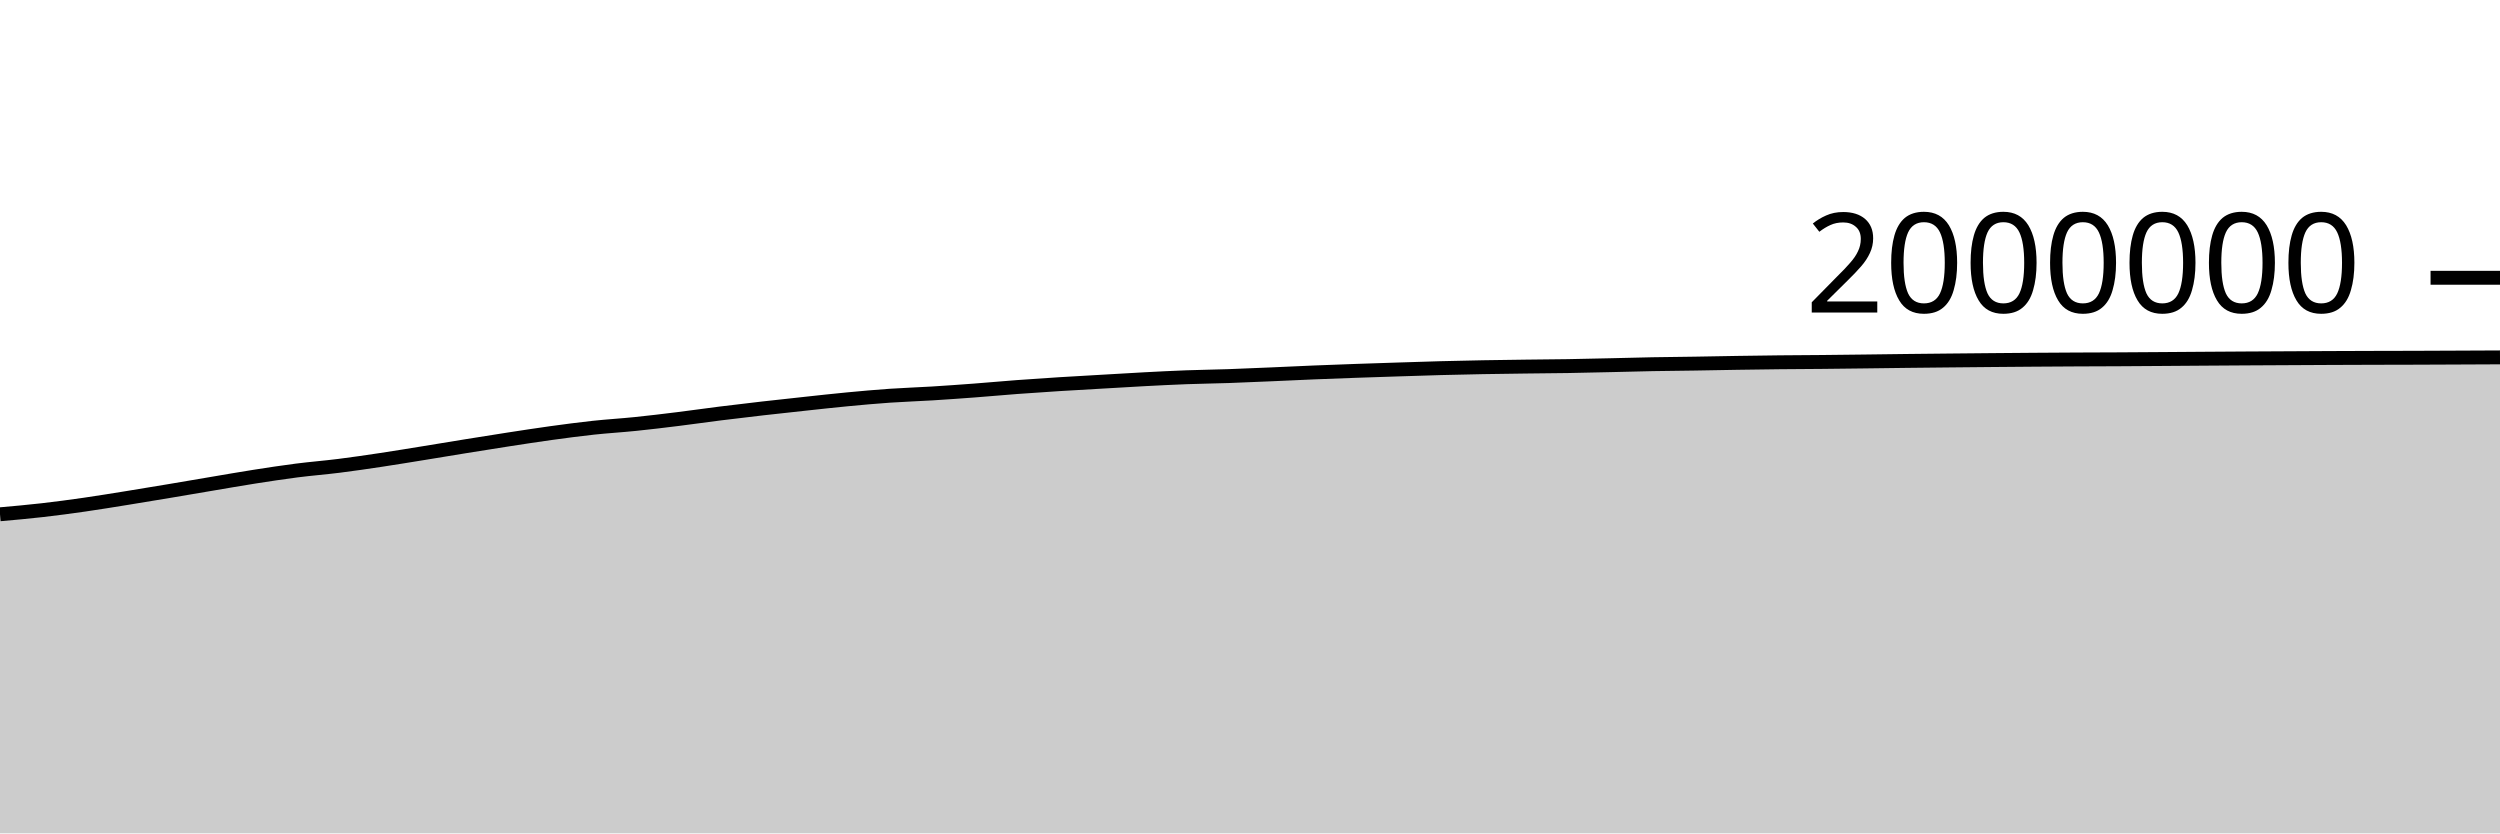
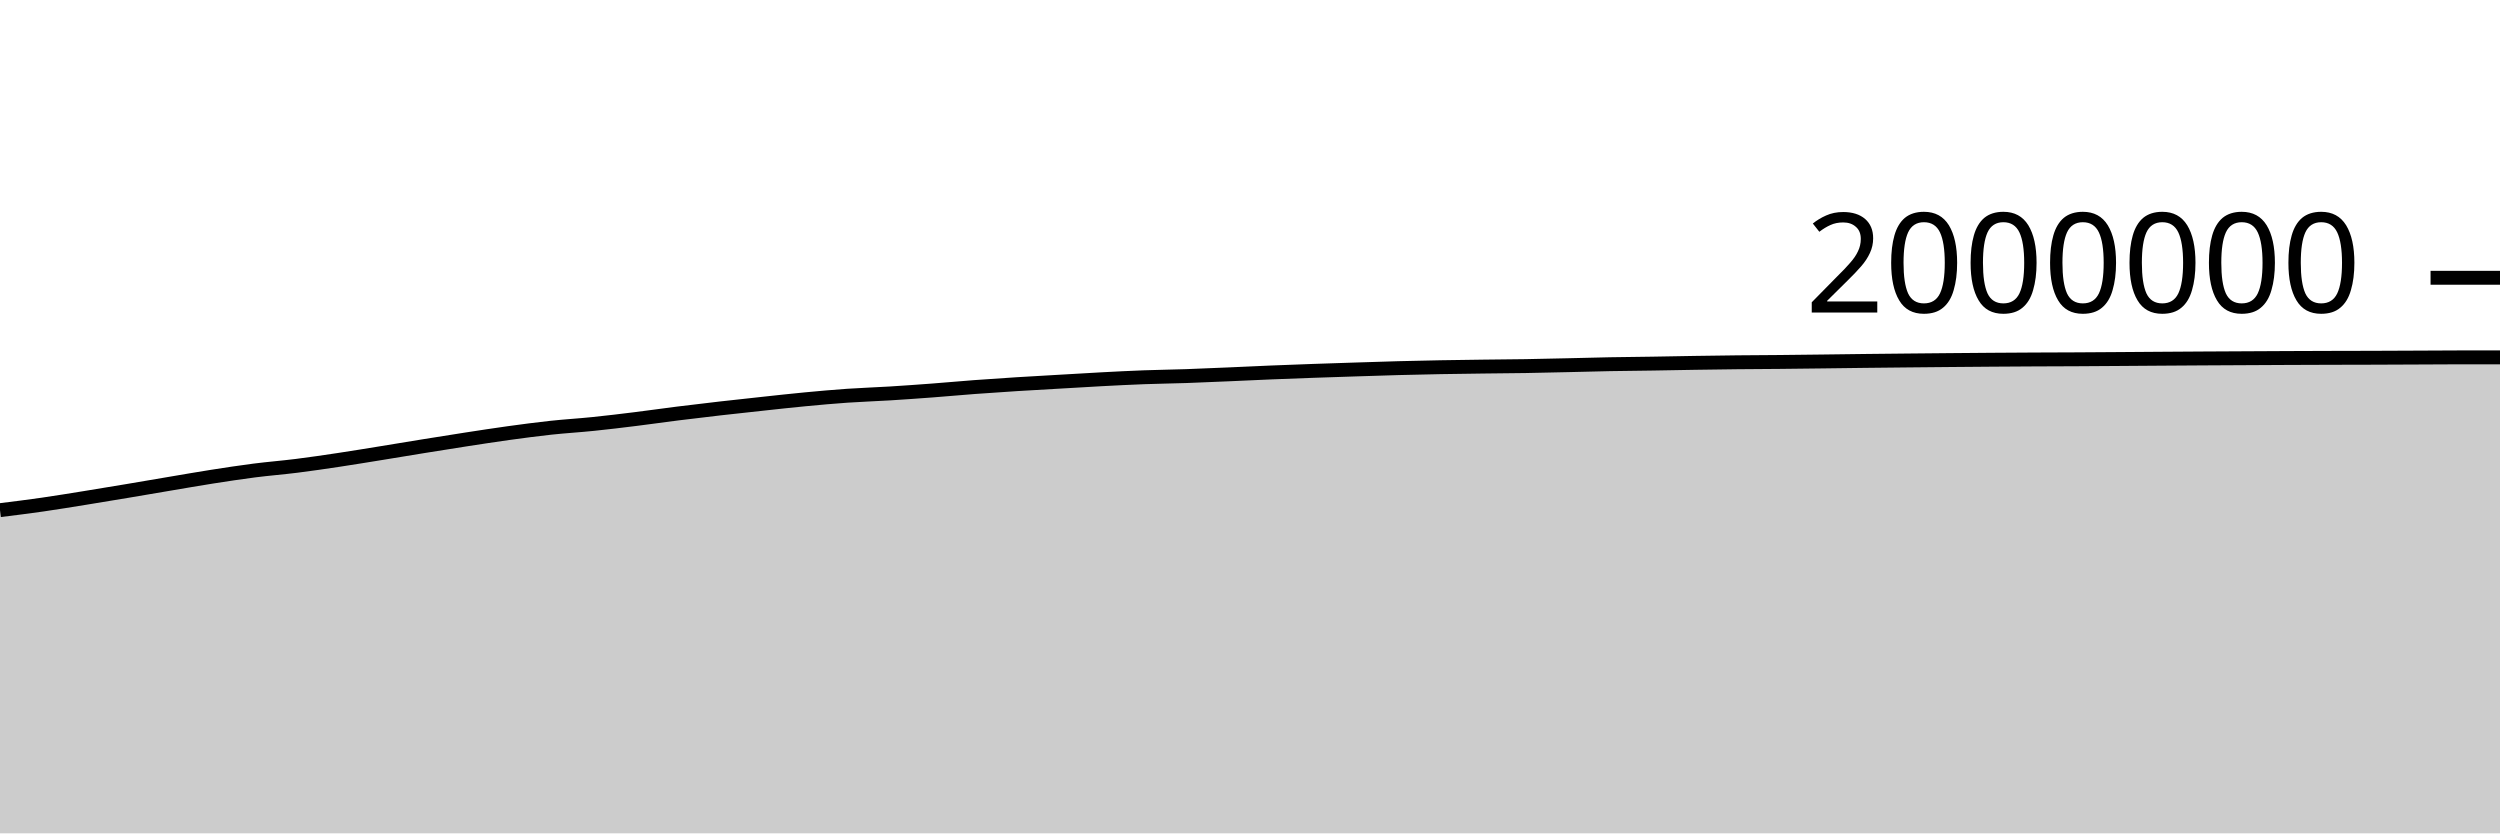
<svg xmlns="http://www.w3.org/2000/svg" viewBox="0 0 180 60">
  <g transform="translate(0,20)">
-     <path class="area" fill="rgba(0, 0, 0, 0.2)" d="M0,17.028C1.017,16.938,2.034,16.847,3.051,16.731C4.068,16.615,5.085,16.478,6.102,16.332C7.119,16.186,8.136,16.017,9.153,15.854C10.169,15.69,11.186,15.521,12.203,15.351C13.22,15.181,14.237,15.004,15.254,14.833C16.271,14.662,17.288,14.483,18.305,14.323C19.322,14.164,20.339,14.008,21.356,13.877C22.373,13.747,23.39,13.668,24.407,13.54C25.424,13.412,26.441,13.262,27.458,13.109C28.475,12.956,29.492,12.787,30.508,12.623C31.525,12.458,32.542,12.287,33.559,12.123C34.576,11.959,35.593,11.796,36.61,11.639C37.627,11.483,38.644,11.324,39.661,11.184C40.678,11.044,41.695,10.908,42.712,10.798C43.729,10.688,44.746,10.63,45.763,10.525C46.78,10.421,47.797,10.297,48.814,10.171C49.831,10.045,50.847,9.898,51.864,9.77C52.881,9.643,53.898,9.522,54.915,9.406C55.932,9.289,56.949,9.18,57.966,9.071C58.983,8.962,60,8.847,61.017,8.751C62.034,8.654,63.051,8.563,64.068,8.492C65.085,8.422,66.102,8.391,67.119,8.328C68.136,8.265,69.153,8.192,70.169,8.116C71.186,8.039,72.203,7.944,73.22,7.868C74.237,7.792,75.254,7.724,76.271,7.66C77.288,7.596,78.305,7.541,79.322,7.482C80.339,7.423,81.356,7.359,82.373,7.306C83.39,7.252,84.407,7.2,85.424,7.162C86.441,7.124,87.458,7.113,88.475,7.078C89.492,7.043,90.508,6.996,91.525,6.953C92.542,6.909,93.559,6.858,94.576,6.817C95.593,6.775,96.61,6.738,97.627,6.702C98.644,6.666,99.661,6.633,100.678,6.601C101.695,6.568,102.712,6.533,103.729,6.506C104.746,6.479,105.763,6.457,106.78,6.438C107.797,6.42,108.814,6.407,109.831,6.394C110.847,6.381,111.864,6.375,112.881,6.359C113.898,6.342,114.915,6.317,115.932,6.294C116.949,6.271,117.966,6.241,118.983,6.222C120,6.203,121.017,6.196,122.034,6.18C123.051,6.164,124.068,6.142,125.085,6.126C126.102,6.11,127.119,6.095,128.136,6.084C129.153,6.073,130.169,6.07,131.186,6.061C132.203,6.051,133.22,6.039,134.237,6.026C135.254,6.014,136.271,5.998,137.288,5.987C138.305,5.975,139.322,5.965,140.339,5.955C141.356,5.945,142.373,5.935,143.39,5.926C144.407,5.917,145.424,5.909,146.441,5.901C147.458,5.894,148.475,5.887,149.492,5.882C150.508,5.877,151.525,5.875,152.542,5.87C153.559,5.864,154.576,5.857,155.593,5.85C156.61,5.843,157.627,5.835,158.644,5.828C159.661,5.821,160.678,5.814,161.695,5.808C162.712,5.802,163.729,5.797,164.746,5.792C165.763,5.786,166.78,5.78,167.797,5.776C168.814,5.772,169.831,5.768,170.847,5.765C171.864,5.762,172.881,5.761,173.898,5.758C174.915,5.754,175.932,5.75,176.949,5.745C177.966,5.741,178.983,5.736,180,5.731L180,40C178.983,40,177.966,40,176.949,40C175.932,40,174.915,40,173.898,40C172.881,40,171.864,40,170.847,40C169.831,40,168.814,40,167.797,40C166.78,40,165.763,40,164.746,40C163.729,40,162.712,40,161.695,40C160.678,40,159.661,40,158.644,40C157.627,40,156.61,40,155.593,40C154.576,40,153.559,40,152.542,40C151.525,40,150.508,40,149.492,40C148.475,40,147.458,40,146.441,40C145.424,40,144.407,40,143.39,40C142.373,40,141.356,40,140.339,40C139.322,40,138.305,40,137.288,40C136.271,40,135.254,40,134.237,40C133.22,40,132.203,40,131.186,40C130.169,40,129.153,40,128.136,40C127.119,40,126.102,40,125.085,40C124.068,40,123.051,40,122.034,40C121.017,40,120,40,118.983,40C117.966,40,116.949,40,115.932,40C114.915,40,113.898,40,112.881,40C111.864,40,110.847,40,109.831,40C108.814,40,107.797,40,106.78,40C105.763,40,104.746,40,103.729,40C102.712,40,101.695,40,100.678,40C99.661,40,98.644,40,97.627,40C96.61,40,95.593,40,94.576,40C93.559,40,92.542,40,91.525,40C90.508,40,89.492,40,88.475,40C87.458,40,86.441,40,85.424,40C84.407,40,83.39,40,82.373,40C81.356,40,80.339,40,79.322,40C78.305,40,77.288,40,76.271,40C75.254,40,74.237,40,73.22,40C72.203,40,71.186,40,70.169,40C69.153,40,68.136,40,67.119,40C66.102,40,65.085,40,64.068,40C63.051,40,62.034,40,61.017,40C60,40,58.983,40,57.966,40C56.949,40,55.932,40,54.915,40C53.898,40,52.881,40,51.864,40C50.847,40,49.831,40,48.814,40C47.797,40,46.78,40,45.763,40C44.746,40,43.729,40,42.712,40C41.695,40,40.678,40,39.661,40C38.644,40,37.627,40,36.61,40C35.593,40,34.576,40,33.559,40C32.542,40,31.525,40,30.508,40C29.492,40,28.475,40,27.458,40C26.441,40,25.424,40,24.407,40C23.39,40,22.373,40,21.356,40C20.339,40,19.322,40,18.305,40C17.288,40,16.271,40,15.254,40C14.237,40,13.22,40,12.203,40C11.186,40,10.169,40,9.153,40C8.136,40,7.119,40,6.102,40C5.085,40,4.068,40,3.051,40C2.034,40,1.017,40,0,40Z" />
-     <path class="line" stroke="black" fill="none" d="M0,17.028C1.017,16.938,2.034,16.847,3.051,16.731C4.068,16.615,5.085,16.478,6.102,16.332C7.119,16.186,8.136,16.017,9.153,15.854C10.169,15.69,11.186,15.521,12.203,15.351C13.22,15.181,14.237,15.004,15.254,14.833C16.271,14.662,17.288,14.483,18.305,14.323C19.322,14.164,20.339,14.008,21.356,13.877C22.373,13.747,23.39,13.668,24.407,13.54C25.424,13.412,26.441,13.262,27.458,13.109C28.475,12.956,29.492,12.787,30.508,12.623C31.525,12.458,32.542,12.287,33.559,12.123C34.576,11.959,35.593,11.796,36.61,11.639C37.627,11.483,38.644,11.324,39.661,11.184C40.678,11.044,41.695,10.908,42.712,10.798C43.729,10.688,44.746,10.63,45.763,10.525C46.78,10.421,47.797,10.297,48.814,10.171C49.831,10.045,50.847,9.898,51.864,9.77C52.881,9.643,53.898,9.522,54.915,9.406C55.932,9.289,56.949,9.18,57.966,9.071C58.983,8.962,60,8.847,61.017,8.751C62.034,8.654,63.051,8.563,64.068,8.492C65.085,8.422,66.102,8.391,67.119,8.328C68.136,8.265,69.153,8.192,70.169,8.116C71.186,8.039,72.203,7.944,73.22,7.868C74.237,7.792,75.254,7.724,76.271,7.66C77.288,7.596,78.305,7.541,79.322,7.482C80.339,7.423,81.356,7.359,82.373,7.306C83.39,7.252,84.407,7.2,85.424,7.162C86.441,7.124,87.458,7.113,88.475,7.078C89.492,7.043,90.508,6.996,91.525,6.953C92.542,6.909,93.559,6.858,94.576,6.817C95.593,6.775,96.61,6.738,97.627,6.702C98.644,6.666,99.661,6.633,100.678,6.601C101.695,6.568,102.712,6.533,103.729,6.506C104.746,6.479,105.763,6.457,106.78,6.438C107.797,6.42,108.814,6.407,109.831,6.394C110.847,6.381,111.864,6.375,112.881,6.359C113.898,6.342,114.915,6.317,115.932,6.294C116.949,6.271,117.966,6.241,118.983,6.222C120,6.203,121.017,6.196,122.034,6.18C123.051,6.164,124.068,6.142,125.085,6.126C126.102,6.11,127.119,6.095,128.136,6.084C129.153,6.073,130.169,6.07,131.186,6.061C132.203,6.051,133.22,6.039,134.237,6.026C135.254,6.014,136.271,5.998,137.288,5.987C138.305,5.975,139.322,5.965,140.339,5.955C141.356,5.945,142.373,5.935,143.39,5.926C144.407,5.917,145.424,5.909,146.441,5.901C147.458,5.894,148.475,5.887,149.492,5.882C150.508,5.877,151.525,5.875,152.542,5.87C153.559,5.864,154.576,5.857,155.593,5.85C156.61,5.843,157.627,5.835,158.644,5.828C159.661,5.821,160.678,5.814,161.695,5.808C162.712,5.802,163.729,5.797,164.746,5.792C165.763,5.786,166.78,5.78,167.797,5.776C168.814,5.772,169.831,5.768,170.847,5.765C171.864,5.762,172.881,5.761,173.898,5.758C174.915,5.754,175.932,5.75,176.949,5.745C177.966,5.741,178.983,5.736,180,5.731" />
+     <path class="area" fill="rgba(0, 0, 0, 0.2)" d="M0,16.731C1.017,16.605,2.034,16.478,3.051,16.332C4.068,16.186,5.085,16.017,6.102,15.854C7.119,15.69,8.136,15.521,9.153,15.351C10.169,15.181,11.186,15.004,12.203,14.833C13.22,14.662,14.237,14.483,15.254,14.323C16.271,14.164,17.288,14.008,18.305,13.877C19.322,13.747,20.339,13.668,21.356,13.54C22.373,13.412,23.39,13.262,24.407,13.109C25.424,12.956,26.441,12.787,27.458,12.623C28.475,12.458,29.492,12.287,30.508,12.123C31.525,11.959,32.542,11.796,33.559,11.639C34.576,11.483,35.593,11.324,36.61,11.184C37.627,11.044,38.644,10.908,39.661,10.798C40.678,10.688,41.695,10.63,42.712,10.525C43.729,10.421,44.746,10.297,45.763,10.171C46.78,10.045,47.797,9.898,48.814,9.77C49.831,9.643,50.847,9.522,51.864,9.406C52.881,9.289,53.898,9.18,54.915,9.071C55.932,8.962,56.949,8.847,57.966,8.751C58.983,8.654,60,8.563,61.017,8.492C62.034,8.422,63.051,8.391,64.068,8.328C65.085,8.265,66.102,8.192,67.119,8.116C68.136,8.039,69.153,7.944,70.169,7.868C71.186,7.792,72.203,7.724,73.22,7.66C74.237,7.596,75.254,7.541,76.271,7.482C77.288,7.423,78.305,7.359,79.322,7.306C80.339,7.252,81.356,7.2,82.373,7.162C83.39,7.124,84.407,7.113,85.424,7.078C86.441,7.043,87.458,6.996,88.475,6.953C89.492,6.909,90.508,6.858,91.525,6.817C92.542,6.775,93.559,6.738,94.576,6.702C95.593,6.666,96.61,6.633,97.627,6.601C98.644,6.568,99.661,6.533,100.678,6.506C101.695,6.479,102.712,6.457,103.729,6.438C104.746,6.42,105.763,6.407,106.78,6.394C107.797,6.381,108.814,6.375,109.831,6.359C110.847,6.342,111.864,6.317,112.881,6.294C113.898,6.271,114.915,6.241,115.932,6.222C116.949,6.203,117.966,6.196,118.983,6.18C120,6.164,121.017,6.142,122.034,6.126C123.051,6.11,124.068,6.095,125.085,6.084C126.102,6.073,127.119,6.07,128.136,6.061C129.153,6.051,130.169,6.039,131.186,6.026C132.203,6.014,133.22,5.998,134.237,5.987C135.254,5.975,136.271,5.965,137.288,5.955C138.305,5.945,139.322,5.935,140.339,5.926C141.356,5.917,142.373,5.909,143.39,5.901C144.407,5.894,145.424,5.887,146.441,5.882C147.458,5.877,148.475,5.875,149.492,5.87C150.508,5.864,151.525,5.857,152.542,5.85C153.559,5.843,154.576,5.835,155.593,5.828C156.61,5.821,157.627,5.814,158.644,5.808C159.661,5.802,160.678,5.797,161.695,5.792C162.712,5.786,163.729,5.78,164.746,5.776C165.763,5.772,166.78,5.768,167.797,5.765C168.814,5.762,169.831,5.761,170.847,5.758C171.864,5.754,172.881,5.75,173.898,5.745C174.915,5.741,175.932,5.731,176.949,5.731C177.966,5.731,178.983,5.731,180,5.731L180,40C178.983,40,177.966,40,176.949,40C175.932,40,174.915,40,173.898,40C172.881,40,171.864,40,170.847,40C169.831,40,168.814,40,167.797,40C166.78,40,165.763,40,164.746,40C163.729,40,162.712,40,161.695,40C160.678,40,159.661,40,158.644,40C157.627,40,156.61,40,155.593,40C154.576,40,153.559,40,152.542,40C151.525,40,150.508,40,149.492,40C148.475,40,147.458,40,146.441,40C145.424,40,144.407,40,143.39,40C142.373,40,141.356,40,140.339,40C139.322,40,138.305,40,137.288,40C136.271,40,135.254,40,134.237,40C133.22,40,132.203,40,131.186,40C130.169,40,129.153,40,128.136,40C127.119,40,126.102,40,125.085,40C124.068,40,123.051,40,122.034,40C121.017,40,120,40,118.983,40C117.966,40,116.949,40,115.932,40C114.915,40,113.898,40,112.881,40C111.864,40,110.847,40,109.831,40C108.814,40,107.797,40,106.78,40C105.763,40,104.746,40,103.729,40C102.712,40,101.695,40,100.678,40C99.661,40,98.644,40,97.627,40C96.61,40,95.593,40,94.576,40C93.559,40,92.542,40,91.525,40C90.508,40,89.492,40,88.475,40C87.458,40,86.441,40,85.424,40C84.407,40,83.39,40,82.373,40C81.356,40,80.339,40,79.322,40C78.305,40,77.288,40,76.271,40C75.254,40,74.237,40,73.22,40C72.203,40,71.186,40,70.169,40C69.153,40,68.136,40,67.119,40C66.102,40,65.085,40,64.068,40C63.051,40,62.034,40,61.017,40C60,40,58.983,40,57.966,40C56.949,40,55.932,40,54.915,40C53.898,40,52.881,40,51.864,40C50.847,40,49.831,40,48.814,40C47.797,40,46.78,40,45.763,40C44.746,40,43.729,40,42.712,40C41.695,40,40.678,40,39.661,40C38.644,40,37.627,40,36.61,40C35.593,40,34.576,40,33.559,40C32.542,40,31.525,40,30.508,40C29.492,40,28.475,40,27.458,40C26.441,40,25.424,40,24.407,40C23.39,40,22.373,40,21.356,40C20.339,40,19.322,40,18.305,40C17.288,40,16.271,40,15.254,40C14.237,40,13.22,40,12.203,40C11.186,40,10.169,40,9.153,40C8.136,40,7.119,40,6.102,40C5.085,40,4.068,40,3.051,40C2.034,40,1.017,40,0,40Z" />
+     <path class="line" stroke="black" fill="none" d="M0,16.731C1.017,16.605,2.034,16.478,3.051,16.332C4.068,16.186,5.085,16.017,6.102,15.854C7.119,15.69,8.136,15.521,9.153,15.351C10.169,15.181,11.186,15.004,12.203,14.833C13.22,14.662,14.237,14.483,15.254,14.323C16.271,14.164,17.288,14.008,18.305,13.877C19.322,13.747,20.339,13.668,21.356,13.54C22.373,13.412,23.39,13.262,24.407,13.109C25.424,12.956,26.441,12.787,27.458,12.623C28.475,12.458,29.492,12.287,30.508,12.123C31.525,11.959,32.542,11.796,33.559,11.639C34.576,11.483,35.593,11.324,36.61,11.184C37.627,11.044,38.644,10.908,39.661,10.798C40.678,10.688,41.695,10.63,42.712,10.525C43.729,10.421,44.746,10.297,45.763,10.171C46.78,10.045,47.797,9.898,48.814,9.77C49.831,9.643,50.847,9.522,51.864,9.406C52.881,9.289,53.898,9.18,54.915,9.071C55.932,8.962,56.949,8.847,57.966,8.751C58.983,8.654,60,8.563,61.017,8.492C62.034,8.422,63.051,8.391,64.068,8.328C65.085,8.265,66.102,8.192,67.119,8.116C68.136,8.039,69.153,7.944,70.169,7.868C71.186,7.792,72.203,7.724,73.22,7.66C74.237,7.596,75.254,7.541,76.271,7.482C77.288,7.423,78.305,7.359,79.322,7.306C80.339,7.252,81.356,7.2,82.373,7.162C83.39,7.124,84.407,7.113,85.424,7.078C86.441,7.043,87.458,6.996,88.475,6.953C89.492,6.909,90.508,6.858,91.525,6.817C92.542,6.775,93.559,6.738,94.576,6.702C95.593,6.666,96.61,6.633,97.627,6.601C98.644,6.568,99.661,6.533,100.678,6.506C101.695,6.479,102.712,6.457,103.729,6.438C104.746,6.42,105.763,6.407,106.78,6.394C107.797,6.381,108.814,6.375,109.831,6.359C110.847,6.342,111.864,6.317,112.881,6.294C113.898,6.271,114.915,6.241,115.932,6.222C116.949,6.203,117.966,6.196,118.983,6.18C120,6.164,121.017,6.142,122.034,6.126C123.051,6.11,124.068,6.095,125.085,6.084C126.102,6.073,127.119,6.07,128.136,6.061C129.153,6.051,130.169,6.039,131.186,6.026C132.203,6.014,133.22,5.998,134.237,5.987C135.254,5.975,136.271,5.965,137.288,5.955C138.305,5.945,139.322,5.935,140.339,5.926C141.356,5.917,142.373,5.909,143.39,5.901C144.407,5.894,145.424,5.887,146.441,5.882C147.458,5.877,148.475,5.875,149.492,5.87C150.508,5.864,151.525,5.857,152.542,5.85C153.559,5.843,154.576,5.835,155.593,5.828C156.61,5.821,157.627,5.814,158.644,5.808C159.661,5.802,160.678,5.797,161.695,5.792C162.712,5.786,163.729,5.78,164.746,5.776C165.763,5.772,166.78,5.768,167.797,5.765C168.814,5.762,169.831,5.761,170.847,5.758C171.864,5.754,172.881,5.75,173.898,5.745C174.915,5.741,175.932,5.731,176.949,5.731C177.966,5.731,178.983,5.731,180,5.731" />
    <path class="axis-ceiling" stroke-width="1" stroke="black" fill="none" d="M175,0L180,0" />
    <text class="axis-ceiling-label" font-family="sans-serif" text-anchor="end" font-size="10px" x="170" y="2.5">2000000</text>
  </g>
</svg>
